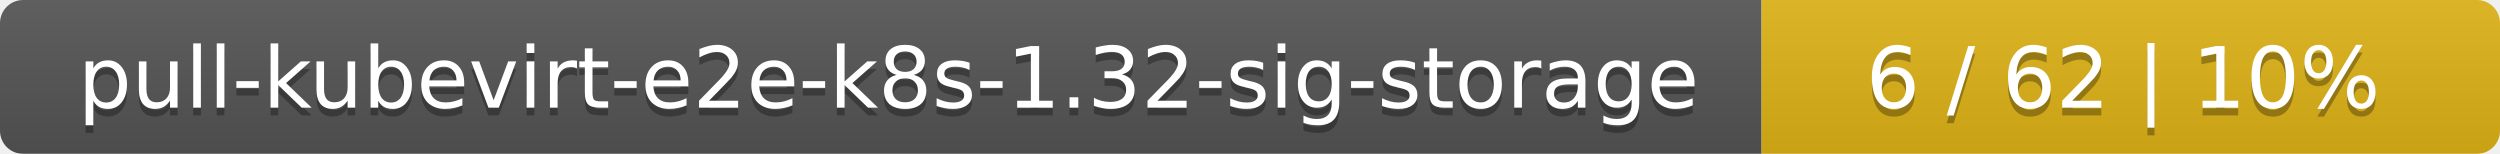
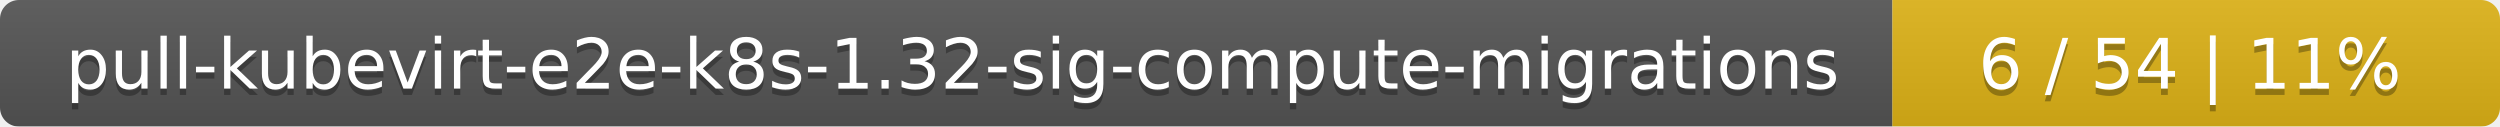
- <svg xmlns="http://www.w3.org/2000/svg" width="325" height="20">
+ <svg xmlns="http://www.w3.org/2000/svg" width="395" height="20">
  <linearGradient id="smooth" x2="0" y2="100%">
    <stop offset="0" stop-color="#bbb" stop-opacity=".1" />
    <stop offset="1" stop-opacity=".1" />
  </linearGradient>
  <mask id="round">
-     <rect width="325" height="20" rx="3" fill="#fff" />
+     <rect width="395" height="20" rx="3" fill="#fff" />
  </mask>
  <g mask="url(#round)">
-     <rect width="229" height="20" fill="#555" />
-     <rect x="229" width="96" height="20" fill="#dfb317" />
-     <rect width="325" height="20" fill="url(#smooth)" />
+     <rect width="299" height="20" fill="#555" />
+     <rect x="299" width="96" height="20" fill="#dfb317" />
+     <rect width="395" height="20" fill="url(#smooth)" />
  </g>
  <g fill="#fff" text-anchor="middle" font-family="DejaVu Sans,Verdana,Geneva,sans-serif" font-size="11">
-     <text x="115.5" y="15" fill="#010101" fill-opacity=".3">pull-kubevirt-e2e-k8s-1.32-sig-storage</text>
-     <text x="115.5" y="14">pull-kubevirt-e2e-k8s-1.32-sig-storage</text>
-     <text x="276" y="15" fill="#010101" fill-opacity=".3">6 / 62    |    10%</text>
-     <text x="276" y="14">6 / 62    |    10%</text>
+     <text x="150.5" y="15" fill="#010101" fill-opacity=".3">pull-kubevirt-e2e-k8s-1.32-sig-compute-migrations</text>
+     <text x="150.5" y="14">pull-kubevirt-e2e-k8s-1.32-sig-compute-migrations</text>
+     <text x="346" y="15" fill="#010101" fill-opacity=".3">6 / 54    |    11%</text>
+     <text x="346" y="14">6 / 54    |    11%</text>
  </g>
</svg>
